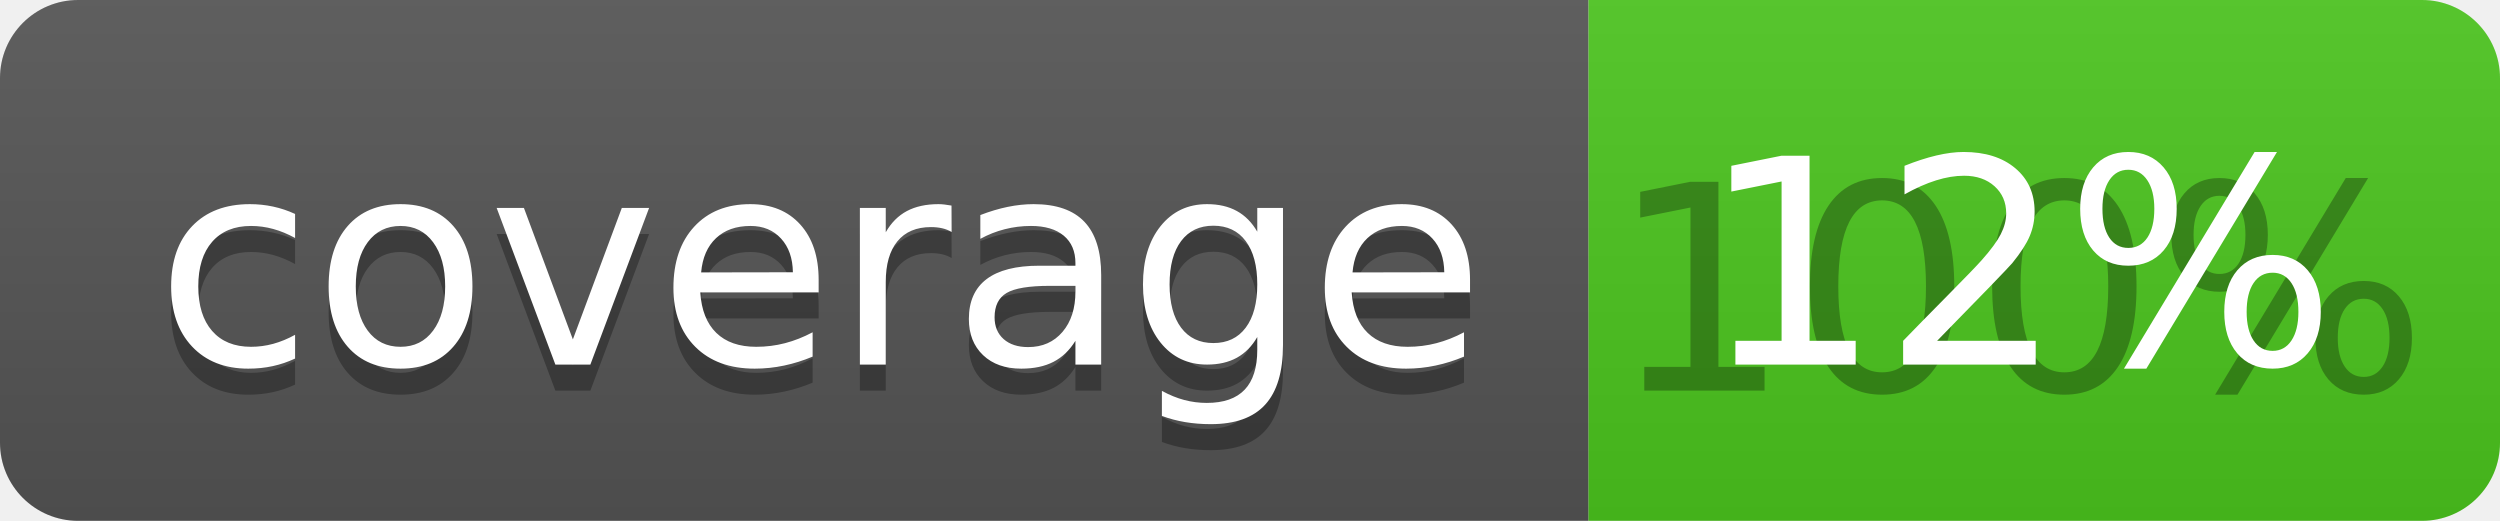
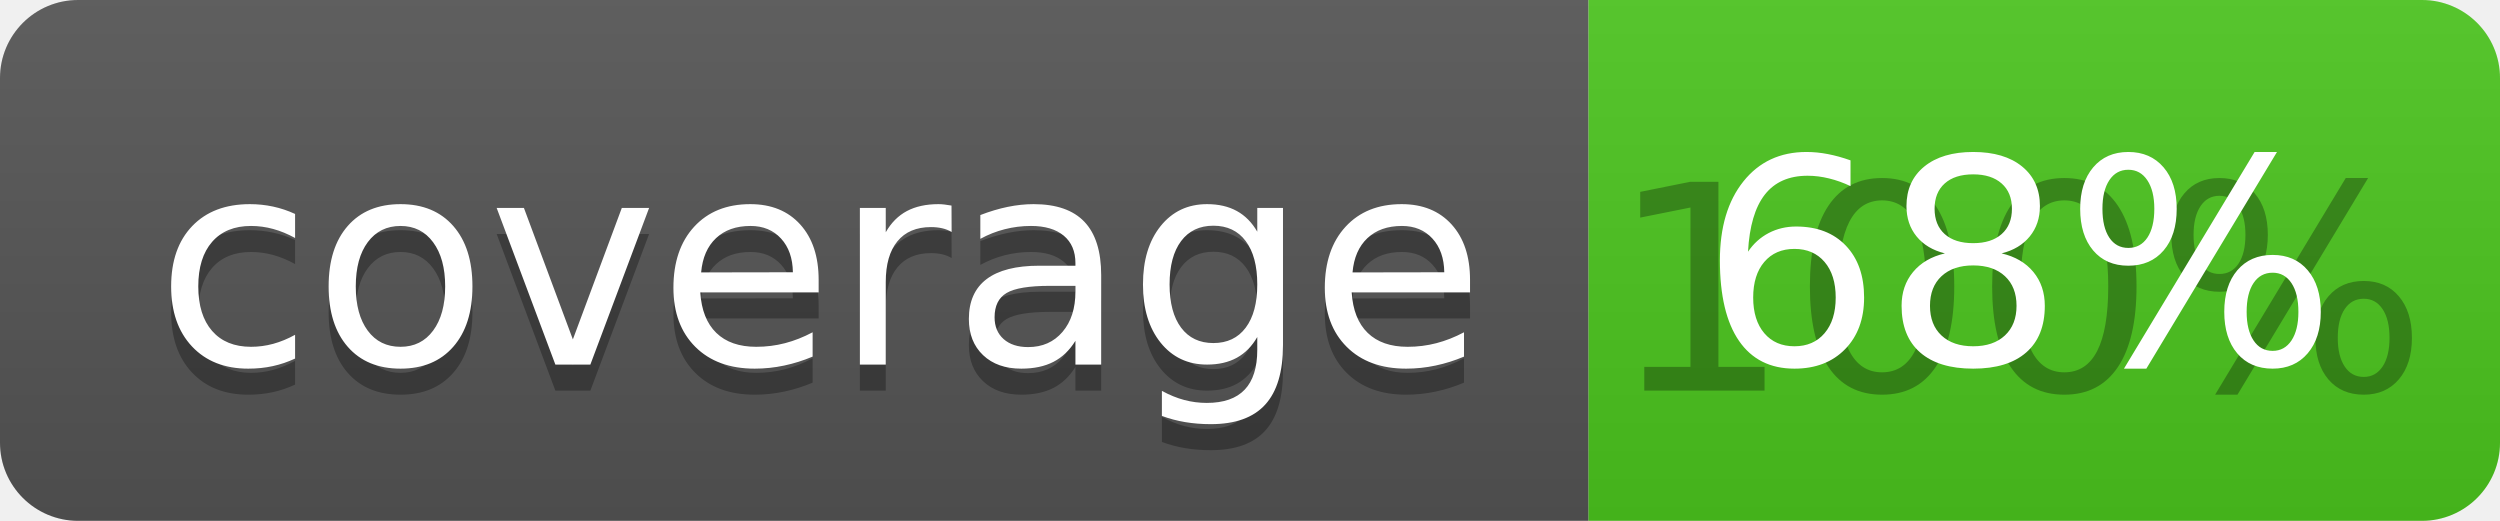
<svg xmlns="http://www.w3.org/2000/svg" width="96" height="20">
  <linearGradient id="b" x2="0" y2="100%">
    <stop offset="0" stop-color="#bbb" stop-opacity=".1" />
    <stop offset="1" stop-opacity=".1" />
  </linearGradient>
  <clipPath id="a">
    <rect width="96" height="20" rx="3" fill="#fff" />
  </clipPath>
  <g clip-path="url(#a)">
    <path fill="#555" d="M0 0h61v20H0z" />
    <path fill="#4CC61E" d="M61 0h35v20H61z" />
    <path fill="url(#b)" d="M0 0h96v20H0z" />
  </g>
  <g fill="#fff" text-anchor="middle" font-family="DejaVu Sans,Verdana,Geneva,sans-serif" font-size="110">
    <text x="315" y="150" fill="#010101" fill-opacity=".3" transform="scale(.1)" textLength="510">coverage</text>
    <text x="315" y="140" transform="scale(.1)" textLength="510">coverage</text>
    <text x="775" y="150" fill="#010101" fill-opacity=".3" transform="scale(.1)" textLength="250">100%</text>
-     <text x="775" y="140" transform="scale(.1)" textLength="250">12%</text>
+     <text x="775" y="140" transform="scale(.1)" textLength="250">68%</text>
  </g>
</svg>
